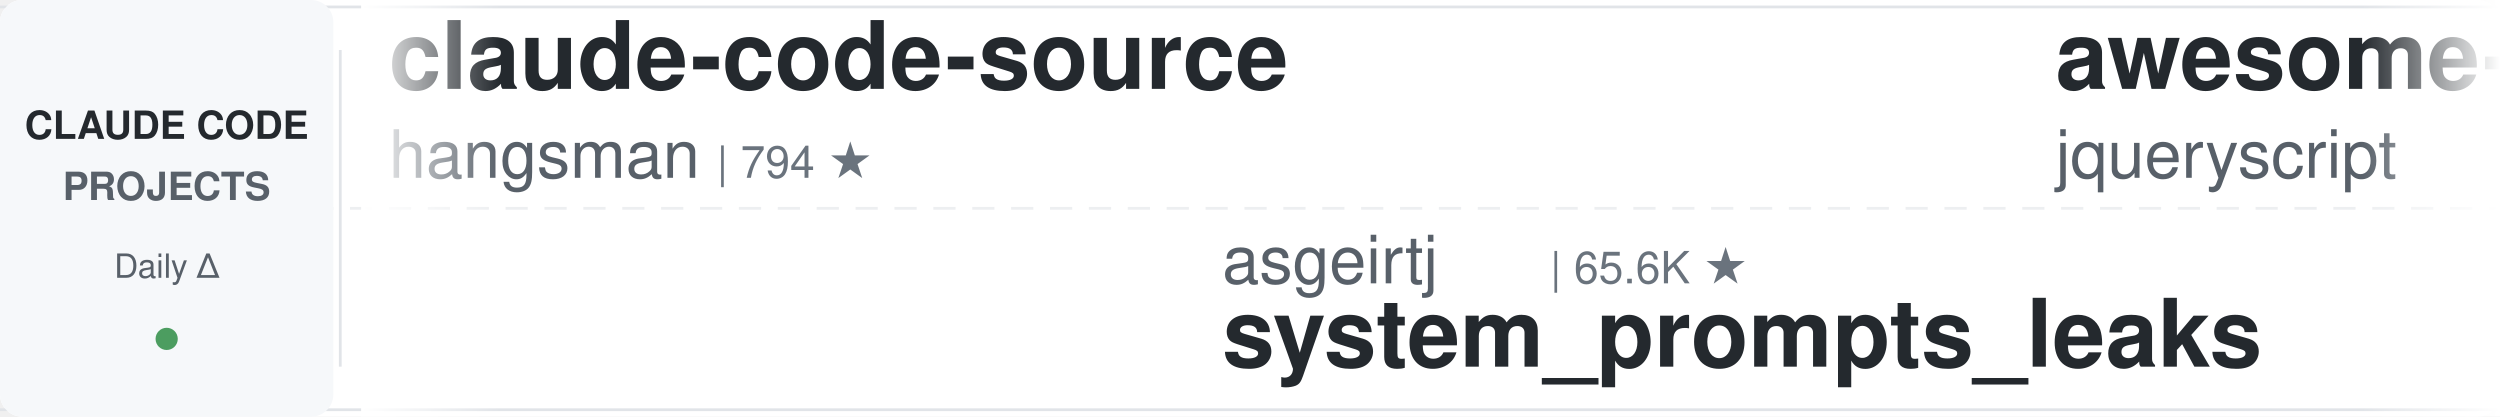
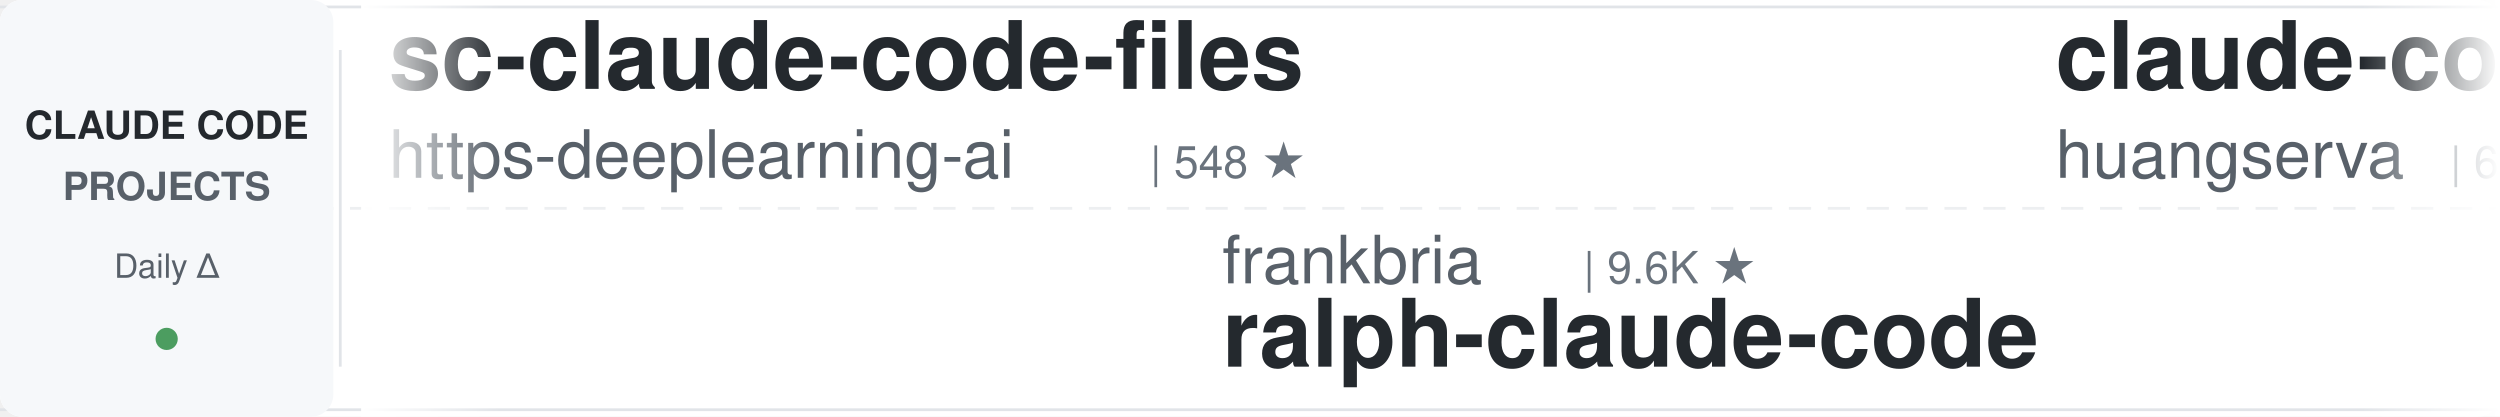
<svg xmlns="http://www.w3.org/2000/svg" width="900" height="150">
  <defs>
    <linearGradient id="leftFade" x1="0%" y1="0%" x2="100%" y2="0%">
      <stop offset="0%" style="stop-color:#ffffff;stop-opacity:1" />
      <stop offset="100%" style="stop-color:#ffffff;stop-opacity:0" />
    </linearGradient>
    <linearGradient id="rightFade" x1="0%" y1="0%" x2="100%" y2="0%">
      <stop offset="0%" style="stop-color:#ffffff;stop-opacity:0" />
      <stop offset="100%" style="stop-color:#ffffff;stop-opacity:1" />
    </linearGradient>
  </defs>
  <rect width="900" height="150" fill="#ffffff" rx="8" />
  <rect x="0" y="2" width="900" height="1" fill="#e1e4e8" />
  <rect x="0" y="147" width="900" height="1" fill="#e1e4e8" />
  <line x1="0" y1="75" x2="900" y2="75" stroke="#e1e4e8" stroke-width="1" stroke-dasharray="8 6" opacity="0.6" />
  <rect x="0" y="0" width="120" height="150" fill="#f6f8fa" rx="8" />
  <text x="60" y="50" font-family="-apple-system, BlinkMacSystemFont, 'Segoe UI', Helvetica, Arial, sans-serif" font-size="14" font-weight="600" fill="#24292e" text-anchor="middle">CLAUDE CODE</text>
  <text x="60" y="72" font-family="-apple-system, BlinkMacSystemFont, 'Segoe UI', Helvetica, Arial, sans-serif" font-size="14" font-weight="600" fill="#586069" text-anchor="middle">PROJECTS</text>
  <text x="60" y="100" font-family="-apple-system, BlinkMacSystemFont, 'Segoe UI', Helvetica, Arial, sans-serif" font-size="12" font-weight="500" fill="#586069" text-anchor="middle">Daily Δ</text>
  <circle cx="60" cy="122" r="4" fill="#22863a" opacity="0.8" />
  <rect x="122" y="18" width="1" height="114" fill="#e1e4e8" />
  <clipPath id="tickerClip">
    <rect x="130" y="0" width="770" height="150" />
  </clipPath>
  <g clip-path="url(#tickerClip)">
    <g id="tickerItems">
      <animateTransform attributeName="transform" attributeType="XML" type="translate" from="0 0" to="-3000 0" dur="54s" repeatCount="indefinite" />
      <g transform="translate(0, 0)">
-         <text x="140" y="32" font-family="-apple-system, BlinkMacSystemFont, 'Segoe UI', Helvetica, Arial, sans-serif" font-size="34" font-weight="600" fill="#24292e">claude-code-source</text>
-         <text x="140" y="64" font-family="-apple-system, BlinkMacSystemFont, 'Segoe UI', Helvetica, Arial, sans-serif" font-size="24" font-weight="400" fill="#586069">hangsman</text>
-         <text x="258" y="64" font-family="-apple-system, BlinkMacSystemFont, 'Segoe UI', Helvetica, Arial, sans-serif" font-size="16" font-weight="500" fill="#6a737d">| 794 ★</text>
+         <text x="140" y="32" font-family="-apple-system, BlinkMacSystemFont, 'Segoe UI', Helvetica, Arial, sans-serif" font-size="34" font-weight="600" fill="#24292e">sc-claude-code-files</text>
+         <text x="140" y="64" font-family="-apple-system, BlinkMacSystemFont, 'Segoe UI', Helvetica, Arial, sans-serif" font-size="24" font-weight="400" fill="#586069">https-deeplearning-ai</text>
+         <text x="414" y="64" font-family="-apple-system, BlinkMacSystemFont, 'Segoe UI', Helvetica, Arial, sans-serif" font-size="16" font-weight="500" fill="#6a737d">| 548 ★</text>
      </g>
      <g transform="translate(300, 0)">
-         <text x="140" y="102" font-family="-apple-system, BlinkMacSystemFont, 'Segoe UI', Helvetica, Arial, sans-serif" font-size="24" font-weight="400" fill="#586069">asgeirtj</text>
-         <text x="258" y="102" font-family="-apple-system, BlinkMacSystemFont, 'Segoe UI', Helvetica, Arial, sans-serif" font-size="16" font-weight="500" fill="#6a737d">| 65.6K ★</text>
-         <text x="140" y="132" font-family="-apple-system, BlinkMacSystemFont, 'Segoe UI', Helvetica, Arial, sans-serif" font-size="34" font-weight="600" fill="#24292e">system_prompts_leaks</text>
+         <text x="140" y="102" font-family="-apple-system, BlinkMacSystemFont, 'Segoe UI', Helvetica, Arial, sans-serif" font-size="24" font-weight="400" fill="#586069">frankbria</text>
+         <text x="270" y="102" font-family="-apple-system, BlinkMacSystemFont, 'Segoe UI', Helvetica, Arial, sans-serif" font-size="16" font-weight="500" fill="#6a737d">| 9.6K ★</text>
+         <text x="140" y="132" font-family="-apple-system, BlinkMacSystemFont, 'Segoe UI', Helvetica, Arial, sans-serif" font-size="34" font-weight="600" fill="#24292e">ralph-claude-code</text>
      </g>
      <g transform="translate(600, 0)">
-         <text x="140" y="32" font-family="-apple-system, BlinkMacSystemFont, 'Segoe UI', Helvetica, Arial, sans-serif" font-size="34" font-weight="600" fill="#24292e">awesome-claude-code</text>
-         <text x="140" y="64" font-family="-apple-system, BlinkMacSystemFont, 'Segoe UI', Helvetica, Arial, sans-serif" font-size="24" font-weight="400" fill="#586069">jqueryscript</text>
-         <text x="306" y="64" font-family="-apple-system, BlinkMacSystemFont, 'Segoe UI', Helvetica, Arial, sans-serif" font-size="16" font-weight="500" fill="#6a737d">| 513 ★</text>
+         <text x="140" y="32" font-family="-apple-system, BlinkMacSystemFont, 'Segoe UI', Helvetica, Arial, sans-serif" font-size="34" font-weight="600" fill="#24292e">claude-code-cli</text>
+         <text x="140" y="64" font-family="-apple-system, BlinkMacSystemFont, 'Segoe UI', Helvetica, Arial, sans-serif" font-size="24" font-weight="400" fill="#586069">huangserva</text>
+         <text x="282" y="64" font-family="-apple-system, BlinkMacSystemFont, 'Segoe UI', Helvetica, Arial, sans-serif" font-size="16" font-weight="500" fill="#6a737d">| 628 ★</text>
      </g>
      <g transform="translate(900, 0)">
-         <text x="140" y="102" font-family="-apple-system, BlinkMacSystemFont, 'Segoe UI', Helvetica, Arial, sans-serif" font-size="24" font-weight="400" fill="#586069">shareAI-lab</text>
-         <text x="294" y="102" font-family="-apple-system, BlinkMacSystemFont, 'Segoe UI', Helvetica, Arial, sans-serif" font-size="16" font-weight="500" fill="#6a737d">| 76.6K ★</text>
-         <text x="140" y="132" font-family="-apple-system, BlinkMacSystemFont, 'Segoe UI', Helvetica, Arial, sans-serif" font-size="34" font-weight="600" fill="#24292e">learn-claude-code</text>
+         <text x="140" y="102" font-family="-apple-system, BlinkMacSystemFont, 'Segoe UI', Helvetica, Arial, sans-serif" font-size="24" font-weight="400" fill="#586069">Yuyz0112</text>
+         <text x="258" y="102" font-family="-apple-system, BlinkMacSystemFont, 'Segoe UI', Helvetica, Arial, sans-serif" font-size="16" font-weight="500" fill="#6a737d">| 2.4K ★</text>
+         <text x="140" y="132" font-family="-apple-system, BlinkMacSystemFont, 'Segoe UI', Helvetica, Arial, sans-serif" font-size="34" font-weight="600" fill="#24292e">claude-code-reverse</text>
      </g>
      <g transform="translate(1200, 0)">
-         <text x="140" y="32" font-family="-apple-system, BlinkMacSystemFont, 'Segoe UI', Helvetica, Arial, sans-serif" font-size="34" font-weight="600" fill="#24292e">claude-code-transcripts</text>
-         <text x="140" y="64" font-family="-apple-system, BlinkMacSystemFont, 'Segoe UI', Helvetica, Arial, sans-serif" font-size="24" font-weight="400" fill="#586069">simonw</text>
-         <text x="234" y="64" font-family="-apple-system, BlinkMacSystemFont, 'Segoe UI', Helvetica, Arial, sans-serif" font-size="16" font-weight="500" fill="#6a737d">| 1.7K ★</text>
+         <text x="140" y="32" font-family="-apple-system, BlinkMacSystemFont, 'Segoe UI', Helvetica, Arial, sans-serif" font-size="34" font-weight="600" fill="#24292e">claude-code-security-rev...</text>
+         <text x="140" y="64" font-family="-apple-system, BlinkMacSystemFont, 'Segoe UI', Helvetica, Arial, sans-serif" font-size="24" font-weight="400" fill="#586069">anthropics</text>
+         <text x="282" y="64" font-family="-apple-system, BlinkMacSystemFont, 'Segoe UI', Helvetica, Arial, sans-serif" font-size="16" font-weight="500" fill="#6a737d">| 6.2K ★</text>
      </g>
      <g transform="translate(1500, 0)">
-         <text x="140" y="102" font-family="-apple-system, BlinkMacSystemFont, 'Segoe UI', Helvetica, Arial, sans-serif" font-size="24" font-weight="400" fill="#586069">ding113</text>
-         <text x="246" y="102" font-family="-apple-system, BlinkMacSystemFont, 'Segoe UI', Helvetica, Arial, sans-serif" font-size="16" font-weight="500" fill="#6a737d">| 3.4K ★</text>
-         <text x="140" y="132" font-family="-apple-system, BlinkMacSystemFont, 'Segoe UI', Helvetica, Arial, sans-serif" font-size="34" font-weight="600" fill="#24292e">claude-code-hub</text>
+         <text x="140" y="102" font-family="-apple-system, BlinkMacSystemFont, 'Segoe UI', Helvetica, Arial, sans-serif" font-size="24" font-weight="400" fill="#586069">anthropics</text>
+         <text x="282" y="102" font-family="-apple-system, BlinkMacSystemFont, 'Segoe UI', Helvetica, Arial, sans-serif" font-size="16" font-weight="500" fill="#6a737d">| 980 ★</text>
+         <text x="140" y="132" font-family="-apple-system, BlinkMacSystemFont, 'Segoe UI', Helvetica, Arial, sans-serif" font-size="34" font-weight="600" fill="#24292e">claude-code-base-action</text>
      </g>
      <g transform="translate(1800, 0)">
-         <text x="140" y="32" font-family="-apple-system, BlinkMacSystemFont, 'Segoe UI', Helvetica, Arial, sans-serif" font-size="34" font-weight="600" fill="#24292e">edmunds-claude-code</text>
-         <text x="140" y="64" font-family="-apple-system, BlinkMacSystemFont, 'Segoe UI', Helvetica, Arial, sans-serif" font-size="24" font-weight="400" fill="#586069">edmund-io</text>
-         <text x="270" y="64" font-family="-apple-system, BlinkMacSystemFont, 'Segoe UI', Helvetica, Arial, sans-serif" font-size="16" font-weight="500" fill="#6a737d">| 1.5K ★</text>
+         <text x="140" y="32" font-family="-apple-system, BlinkMacSystemFont, 'Segoe UI', Helvetica, Arial, sans-serif" font-size="34" font-weight="600" fill="#24292e">claude-code-templates</text>
+         <text x="140" y="64" font-family="-apple-system, BlinkMacSystemFont, 'Segoe UI', Helvetica, Arial, sans-serif" font-size="24" font-weight="400" fill="#586069">davila7</text>
+         <text x="246" y="64" font-family="-apple-system, BlinkMacSystemFont, 'Segoe UI', Helvetica, Arial, sans-serif" font-size="16" font-weight="500" fill="#6a737d">| 30.7K ★</text>
      </g>
      <g transform="translate(2100, 0)">
-         <text x="140" y="102" font-family="-apple-system, BlinkMacSystemFont, 'Segoe UI', Helvetica, Arial, sans-serif" font-size="24" font-weight="400" fill="#586069">anthropics</text>
-         <text x="282" y="102" font-family="-apple-system, BlinkMacSystemFont, 'Segoe UI', Helvetica, Arial, sans-serif" font-size="16" font-weight="500" fill="#6a737d">| 176.0K ★</text>
-         <text x="140" y="132" font-family="-apple-system, BlinkMacSystemFont, 'Segoe UI', Helvetica, Arial, sans-serif" font-size="34" font-weight="600" fill="#24292e">skills</text>
+         <text x="140" y="102" font-family="-apple-system, BlinkMacSystemFont, 'Segoe UI', Helvetica, Arial, sans-serif" font-size="24" font-weight="400" fill="#586069">lintsinghua</text>
+         <text x="294" y="102" font-family="-apple-system, BlinkMacSystemFont, 'Segoe UI', Helvetica, Arial, sans-serif" font-size="16" font-weight="500" fill="#6a737d">| 4.2K ★</text>
+         <text x="140" y="132" font-family="-apple-system, BlinkMacSystemFont, 'Segoe UI', Helvetica, Arial, sans-serif" font-size="34" font-weight="600" fill="#24292e">claude-code-book</text>
      </g>
      <g transform="translate(2400, 0)">
-         <text x="140" y="32" font-family="-apple-system, BlinkMacSystemFont, 'Segoe UI', Helvetica, Arial, sans-serif" font-size="34" font-weight="600" fill="#24292e">claude-code-showcase</text>
-         <text x="140" y="64" font-family="-apple-system, BlinkMacSystemFont, 'Segoe UI', Helvetica, Arial, sans-serif" font-size="24" font-weight="400" fill="#586069">ChrisWiles</text>
-         <text x="282" y="64" font-family="-apple-system, BlinkMacSystemFont, 'Segoe UI', Helvetica, Arial, sans-serif" font-size="16" font-weight="500" fill="#6a737d">| 6.1K ★</text>
+         <text x="140" y="32" font-family="-apple-system, BlinkMacSystemFont, 'Segoe UI', Helvetica, Arial, sans-serif" font-size="34" font-weight="600" fill="#24292e">skills</text>
+         <text x="140" y="64" font-family="-apple-system, BlinkMacSystemFont, 'Segoe UI', Helvetica, Arial, sans-serif" font-size="24" font-weight="400" fill="#586069">anthropics</text>
+         <text x="282" y="64" font-family="-apple-system, BlinkMacSystemFont, 'Segoe UI', Helvetica, Arial, sans-serif" font-size="16" font-weight="500" fill="#6a737d">| 176.0K ★</text>
      </g>
      <g transform="translate(2700, 0)">
-         <text x="140" y="102" font-family="-apple-system, BlinkMacSystemFont, 'Segoe UI', Helvetica, Arial, sans-serif" font-size="24" font-weight="400" fill="#586069">oboard</text>
-         <text x="234" y="102" font-family="-apple-system, BlinkMacSystemFont, 'Segoe UI', Helvetica, Arial, sans-serif" font-size="16" font-weight="500" fill="#6a737d">| 3.3K ★</text>
-         <text x="140" y="132" font-family="-apple-system, BlinkMacSystemFont, 'Segoe UI', Helvetica, Arial, sans-serif" font-size="34" font-weight="600" fill="#24292e">claude-code-rev</text>
+         <text x="140" y="102" font-family="-apple-system, BlinkMacSystemFont, 'Segoe UI', Helvetica, Arial, sans-serif" font-size="24" font-weight="400" fill="#586069">rohitg00</text>
+         <text x="258" y="102" font-family="-apple-system, BlinkMacSystemFont, 'Segoe UI', Helvetica, Arial, sans-serif" font-size="16" font-weight="500" fill="#6a737d">| 2.6K ★</text>
+         <text x="140" y="132" font-family="-apple-system, BlinkMacSystemFont, 'Segoe UI', Helvetica, Arial, sans-serif" font-size="34" font-weight="600" fill="#24292e">awesome-claude-code-tool...</text>
      </g>
      <g transform="translate(3000, 0)">
-         <text x="140" y="32" font-family="-apple-system, BlinkMacSystemFont, 'Segoe UI', Helvetica, Arial, sans-serif" font-size="34" font-weight="600" fill="#24292e">claude-code-source</text>
-         <text x="140" y="64" font-family="-apple-system, BlinkMacSystemFont, 'Segoe UI', Helvetica, Arial, sans-serif" font-size="24" font-weight="400" fill="#586069">hangsman</text>
-         <text x="258" y="64" font-family="-apple-system, BlinkMacSystemFont, 'Segoe UI', Helvetica, Arial, sans-serif" font-size="16" font-weight="500" fill="#6a737d">| 794 ★</text>
+         <text x="140" y="32" font-family="-apple-system, BlinkMacSystemFont, 'Segoe UI', Helvetica, Arial, sans-serif" font-size="34" font-weight="600" fill="#24292e">sc-claude-code-files</text>
+         <text x="140" y="64" font-family="-apple-system, BlinkMacSystemFont, 'Segoe UI', Helvetica, Arial, sans-serif" font-size="24" font-weight="400" fill="#586069">https-deeplearning-ai</text>
+         <text x="414" y="64" font-family="-apple-system, BlinkMacSystemFont, 'Segoe UI', Helvetica, Arial, sans-serif" font-size="16" font-weight="500" fill="#6a737d">| 548 ★</text>
      </g>
      <g transform="translate(3300, 0)">
-         <text x="140" y="102" font-family="-apple-system, BlinkMacSystemFont, 'Segoe UI', Helvetica, Arial, sans-serif" font-size="24" font-weight="400" fill="#586069">asgeirtj</text>
-         <text x="258" y="102" font-family="-apple-system, BlinkMacSystemFont, 'Segoe UI', Helvetica, Arial, sans-serif" font-size="16" font-weight="500" fill="#6a737d">| 65.6K ★</text>
-         <text x="140" y="132" font-family="-apple-system, BlinkMacSystemFont, 'Segoe UI', Helvetica, Arial, sans-serif" font-size="34" font-weight="600" fill="#24292e">system_prompts_leaks</text>
+         <text x="140" y="102" font-family="-apple-system, BlinkMacSystemFont, 'Segoe UI', Helvetica, Arial, sans-serif" font-size="24" font-weight="400" fill="#586069">frankbria</text>
+         <text x="270" y="102" font-family="-apple-system, BlinkMacSystemFont, 'Segoe UI', Helvetica, Arial, sans-serif" font-size="16" font-weight="500" fill="#6a737d">| 9.6K ★</text>
+         <text x="140" y="132" font-family="-apple-system, BlinkMacSystemFont, 'Segoe UI', Helvetica, Arial, sans-serif" font-size="34" font-weight="600" fill="#24292e">ralph-claude-code</text>
      </g>
      <g transform="translate(3600, 0)">
-         <text x="140" y="32" font-family="-apple-system, BlinkMacSystemFont, 'Segoe UI', Helvetica, Arial, sans-serif" font-size="34" font-weight="600" fill="#24292e">awesome-claude-code</text>
-         <text x="140" y="64" font-family="-apple-system, BlinkMacSystemFont, 'Segoe UI', Helvetica, Arial, sans-serif" font-size="24" font-weight="400" fill="#586069">jqueryscript</text>
-         <text x="306" y="64" font-family="-apple-system, BlinkMacSystemFont, 'Segoe UI', Helvetica, Arial, sans-serif" font-size="16" font-weight="500" fill="#6a737d">| 513 ★</text>
+         <text x="140" y="32" font-family="-apple-system, BlinkMacSystemFont, 'Segoe UI', Helvetica, Arial, sans-serif" font-size="34" font-weight="600" fill="#24292e">claude-code-cli</text>
+         <text x="140" y="64" font-family="-apple-system, BlinkMacSystemFont, 'Segoe UI', Helvetica, Arial, sans-serif" font-size="24" font-weight="400" fill="#586069">huangserva</text>
+         <text x="282" y="64" font-family="-apple-system, BlinkMacSystemFont, 'Segoe UI', Helvetica, Arial, sans-serif" font-size="16" font-weight="500" fill="#6a737d">| 628 ★</text>
      </g>
      <g transform="translate(3900, 0)">
-         <text x="140" y="102" font-family="-apple-system, BlinkMacSystemFont, 'Segoe UI', Helvetica, Arial, sans-serif" font-size="24" font-weight="400" fill="#586069">shareAI-lab</text>
-         <text x="294" y="102" font-family="-apple-system, BlinkMacSystemFont, 'Segoe UI', Helvetica, Arial, sans-serif" font-size="16" font-weight="500" fill="#6a737d">| 76.6K ★</text>
-         <text x="140" y="132" font-family="-apple-system, BlinkMacSystemFont, 'Segoe UI', Helvetica, Arial, sans-serif" font-size="34" font-weight="600" fill="#24292e">learn-claude-code</text>
+         <text x="140" y="102" font-family="-apple-system, BlinkMacSystemFont, 'Segoe UI', Helvetica, Arial, sans-serif" font-size="24" font-weight="400" fill="#586069">Yuyz0112</text>
+         <text x="258" y="102" font-family="-apple-system, BlinkMacSystemFont, 'Segoe UI', Helvetica, Arial, sans-serif" font-size="16" font-weight="500" fill="#6a737d">| 2.4K ★</text>
+         <text x="140" y="132" font-family="-apple-system, BlinkMacSystemFont, 'Segoe UI', Helvetica, Arial, sans-serif" font-size="34" font-weight="600" fill="#24292e">claude-code-reverse</text>
      </g>
    </g>
  </g>
  <rect x="130" y="0" width="50" height="150" fill="url(#leftFade)" />
  <rect x="850" y="0" width="50" height="150" fill="url(#rightFade)" />
</svg>
